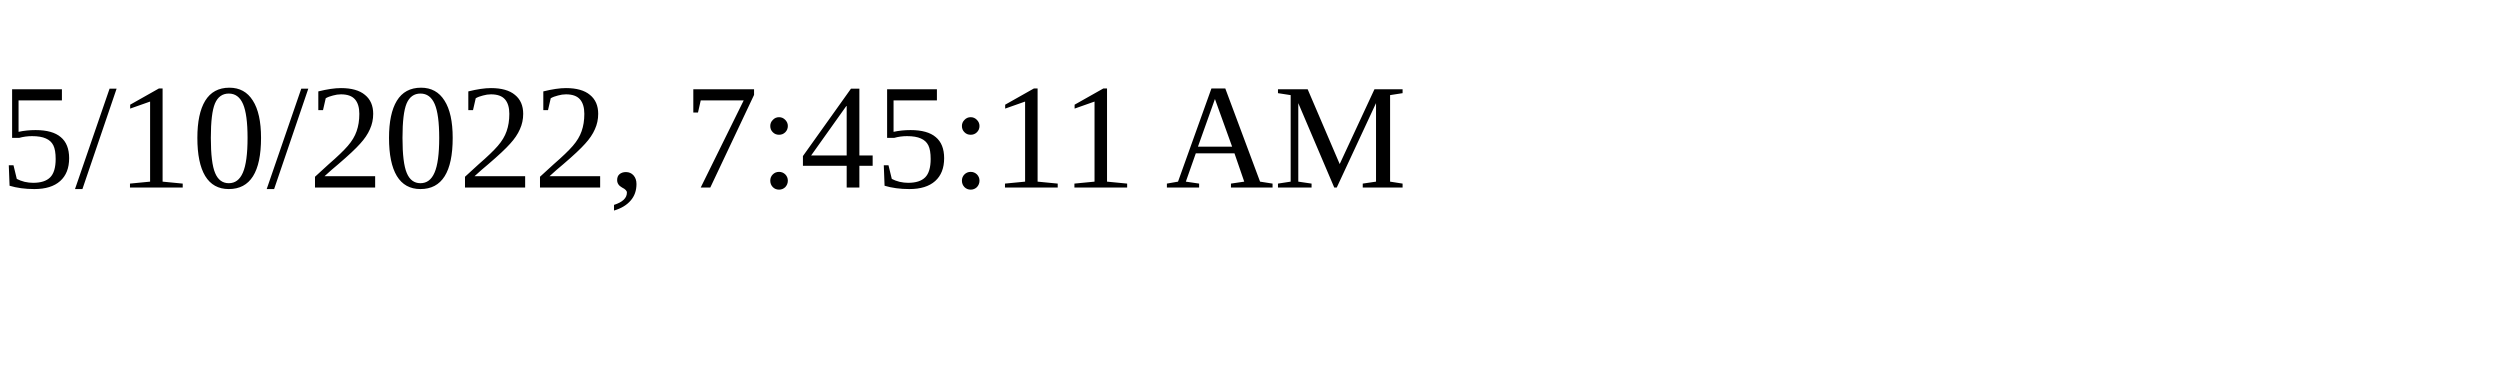
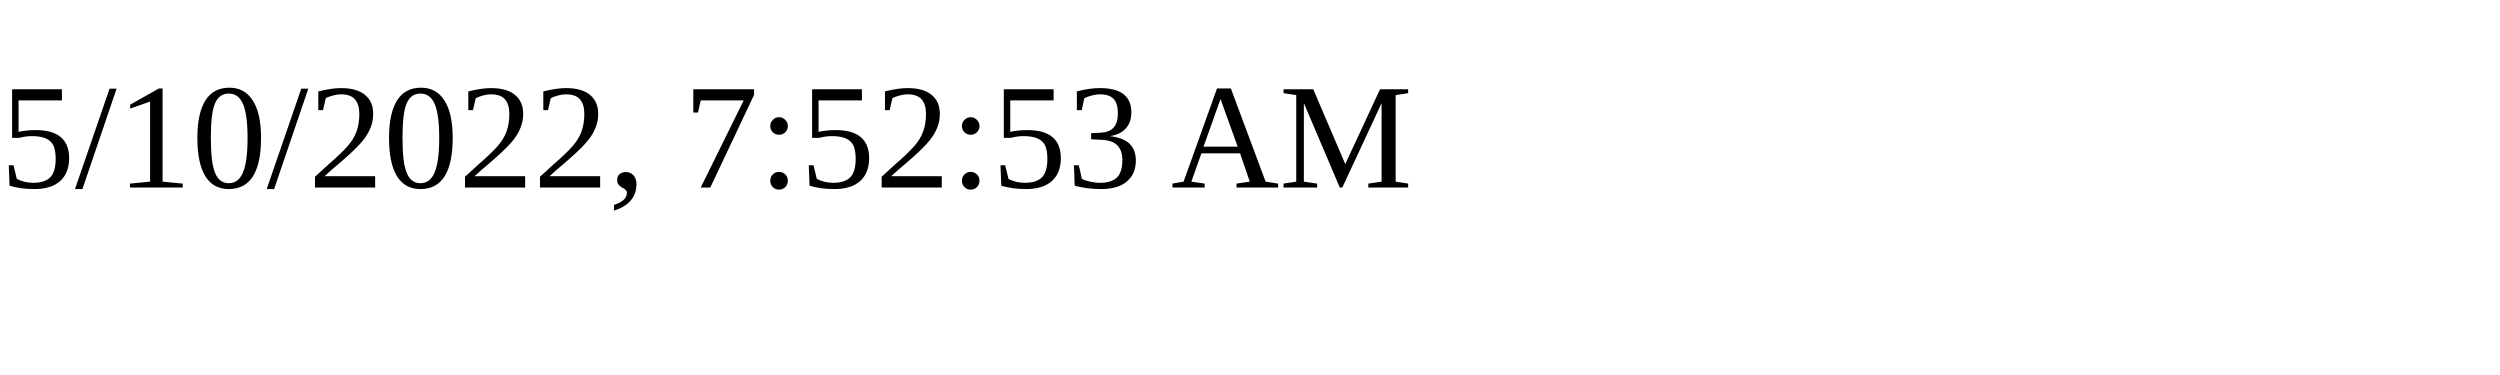
<svg xmlns="http://www.w3.org/2000/svg" height="30" width="200">
-   <text x="0" y="15">5/10/2022, 7:45:11 AM</text>
+   <text x="0" y="15">5/10/2022, 7:52:53 AM</text>
</svg>
